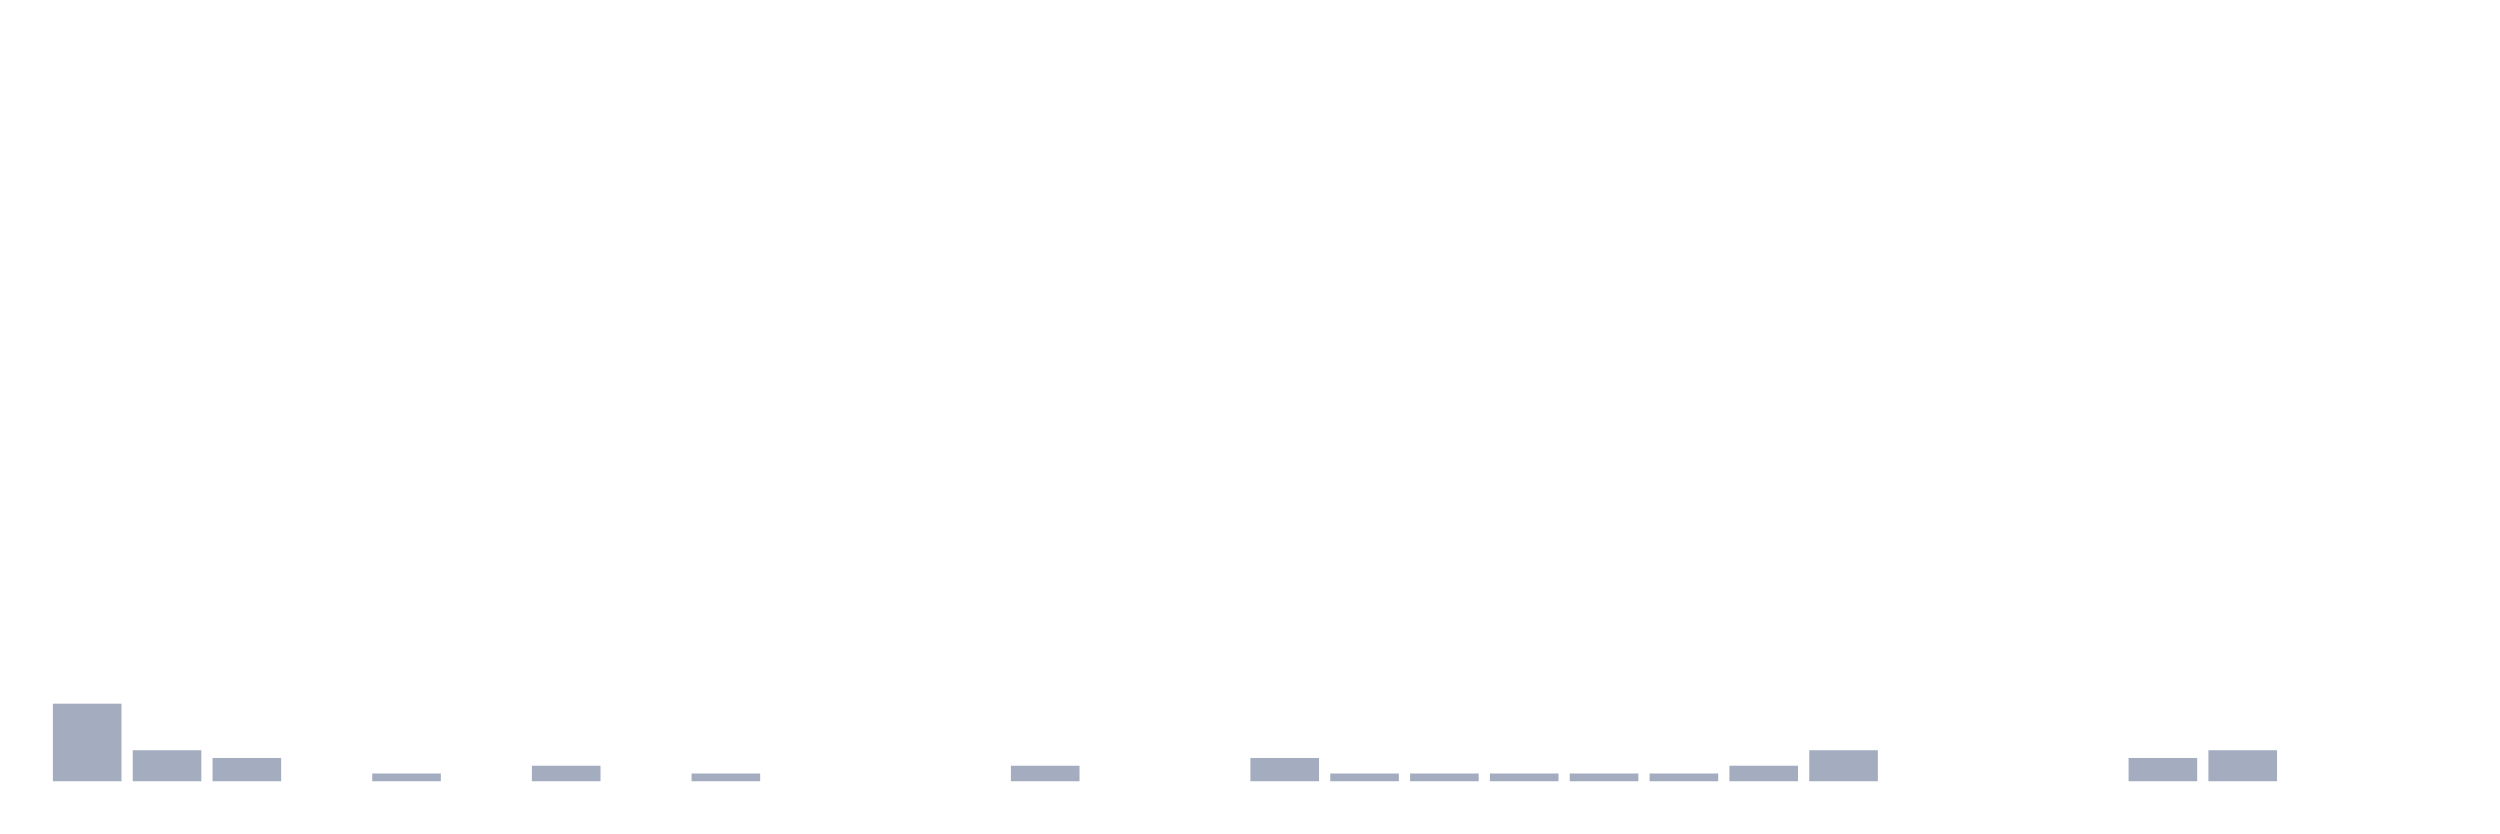
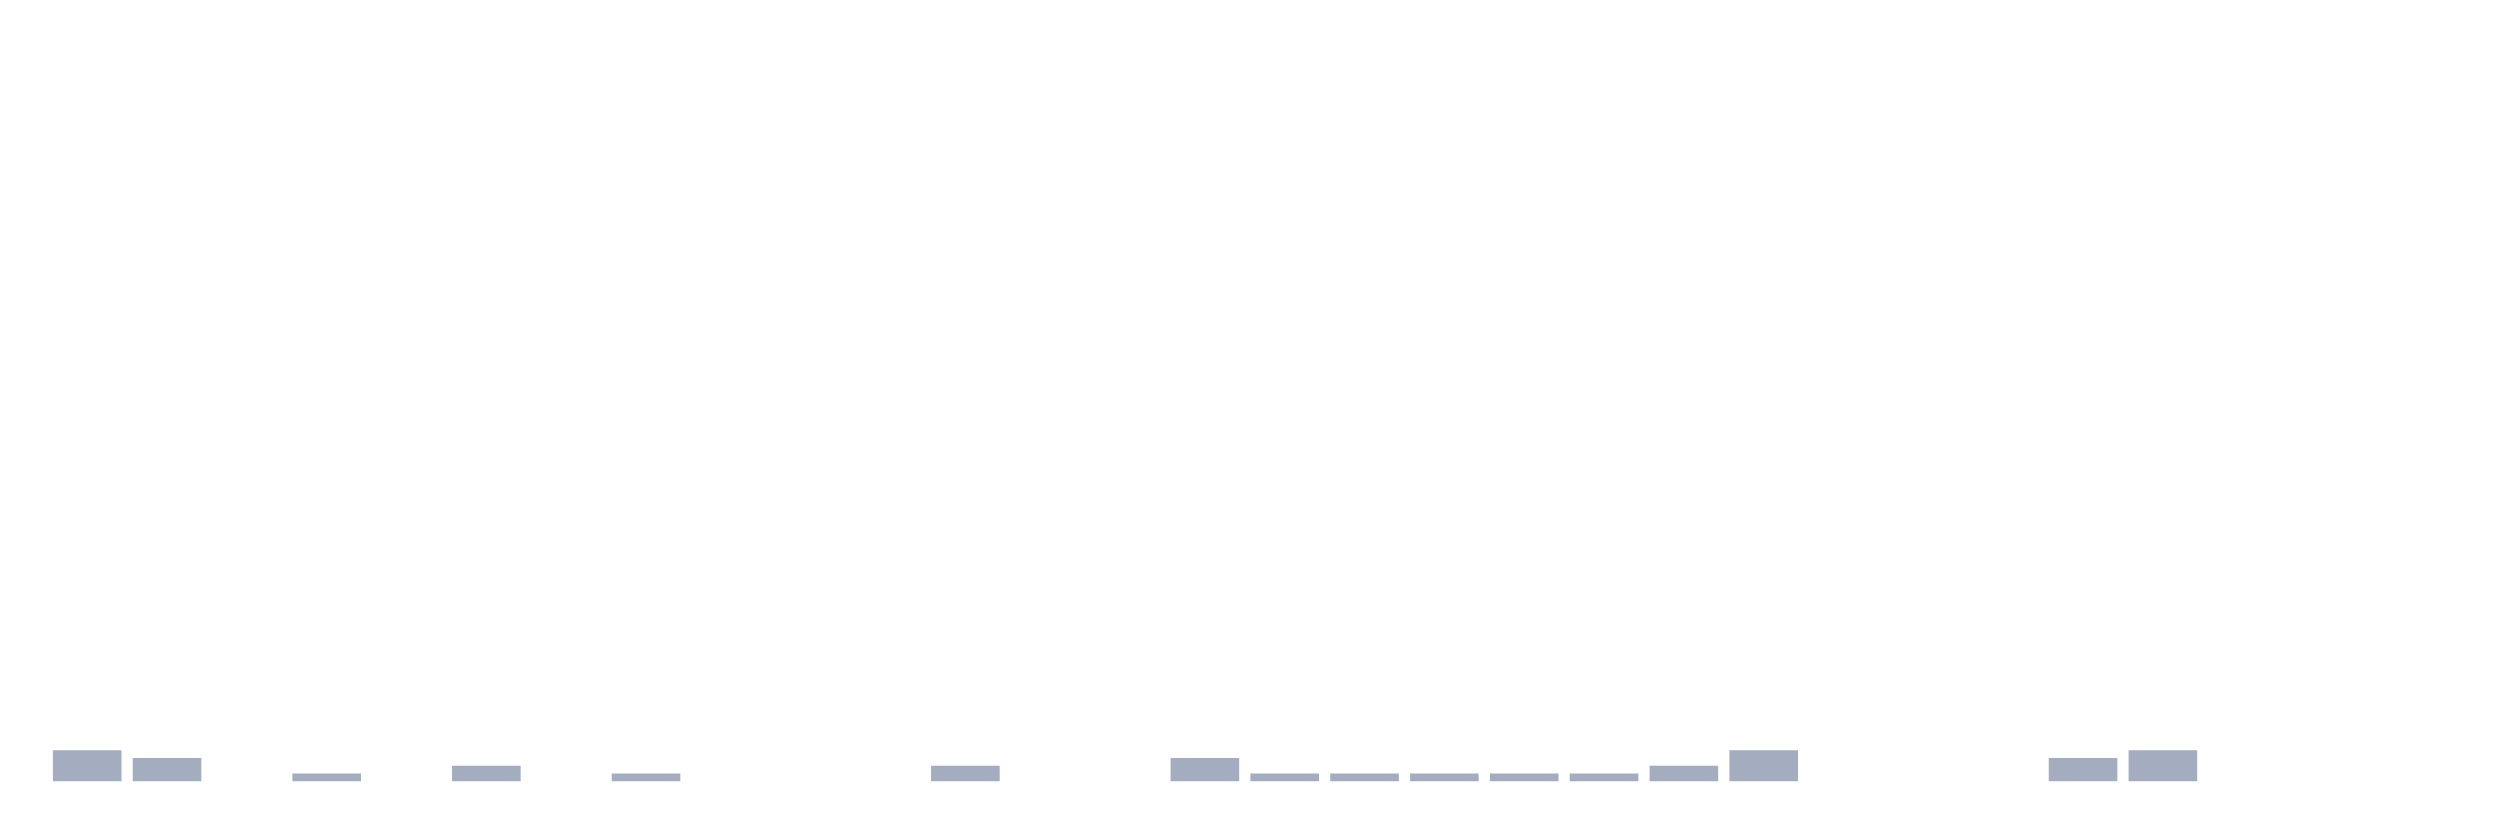
<svg xmlns="http://www.w3.org/2000/svg" viewBox="0 0 480 160">
  <g transform="translate(10,10)">
-     <rect class="bar" x="0.153" width="13.175" y="125.106" height="14.894" fill="rgb(164,173,192)" />
-     <rect class="bar" x="15.482" width="13.175" y="134.043" height="5.957" fill="rgb(164,173,192)" />
-     <rect class="bar" x="30.81" width="13.175" y="135.532" height="4.468" fill="rgb(164,173,192)" />
-     <rect class="bar" x="46.138" width="13.175" y="140" height="0" fill="rgb(164,173,192)" />
-     <rect class="bar" x="61.466" width="13.175" y="138.511" height="1.489" fill="rgb(164,173,192)" />
-     <rect class="bar" x="76.794" width="13.175" y="140" height="0" fill="rgb(164,173,192)" />
-     <rect class="bar" x="92.123" width="13.175" y="137.021" height="2.979" fill="rgb(164,173,192)" />
-     <rect class="bar" x="107.451" width="13.175" y="140" height="0" fill="rgb(164,173,192)" />
-     <rect class="bar" x="122.779" width="13.175" y="138.511" height="1.489" fill="rgb(164,173,192)" />
+     <rect class="bar" x="0.153" width="13.175" y="134.043" height="5.957" fill="rgb(164,173,192)" />
+     <rect class="bar" x="15.482" width="13.175" y="135.532" height="4.468" fill="rgb(164,173,192)" />
+     <rect class="bar" x="30.81" width="13.175" y="140" height="0" fill="rgb(164,173,192)" />
+     <rect class="bar" x="46.138" width="13.175" y="138.511" height="1.489" fill="rgb(164,173,192)" />
+     <rect class="bar" x="61.466" width="13.175" y="140" height="0" fill="rgb(164,173,192)" />
+     <rect class="bar" x="76.794" width="13.175" y="137.021" height="2.979" fill="rgb(164,173,192)" />
+     <rect class="bar" x="92.123" width="13.175" y="140" height="0" fill="rgb(164,173,192)" />
+     <rect class="bar" x="107.451" width="13.175" y="138.511" height="1.489" fill="rgb(164,173,192)" />
+     <rect class="bar" x="122.779" width="13.175" y="140" height="0" fill="rgb(164,173,192)" />
    <rect class="bar" x="138.107" width="13.175" y="140" height="0" fill="rgb(164,173,192)" />
    <rect class="bar" x="153.436" width="13.175" y="140" height="0" fill="rgb(164,173,192)" />
-     <rect class="bar" x="168.764" width="13.175" y="140" height="0" fill="rgb(164,173,192)" />
-     <rect class="bar" x="184.092" width="13.175" y="137.021" height="2.979" fill="rgb(164,173,192)" />
+     <rect class="bar" x="168.764" width="13.175" y="137.021" height="2.979" fill="rgb(164,173,192)" />
+     <rect class="bar" x="184.092" width="13.175" y="140" height="0" fill="rgb(164,173,192)" />
    <rect class="bar" x="199.42" width="13.175" y="140" height="0" fill="rgb(164,173,192)" />
-     <rect class="bar" x="214.748" width="13.175" y="140" height="0" fill="rgb(164,173,192)" />
-     <rect class="bar" x="230.077" width="13.175" y="135.532" height="4.468" fill="rgb(164,173,192)" />
+     <rect class="bar" x="214.748" width="13.175" y="135.532" height="4.468" fill="rgb(164,173,192)" />
+     <rect class="bar" x="230.077" width="13.175" y="138.511" height="1.489" fill="rgb(164,173,192)" />
    <rect class="bar" x="245.405" width="13.175" y="138.511" height="1.489" fill="rgb(164,173,192)" />
    <rect class="bar" x="260.733" width="13.175" y="138.511" height="1.489" fill="rgb(164,173,192)" />
    <rect class="bar" x="276.061" width="13.175" y="138.511" height="1.489" fill="rgb(164,173,192)" />
    <rect class="bar" x="291.39" width="13.175" y="138.511" height="1.489" fill="rgb(164,173,192)" />
-     <rect class="bar" x="306.718" width="13.175" y="138.511" height="1.489" fill="rgb(164,173,192)" />
-     <rect class="bar" x="322.046" width="13.175" y="137.021" height="2.979" fill="rgb(164,173,192)" />
-     <rect class="bar" x="337.374" width="13.175" y="134.043" height="5.957" fill="rgb(164,173,192)" />
+     <rect class="bar" x="306.718" width="13.175" y="137.021" height="2.979" fill="rgb(164,173,192)" />
+     <rect class="bar" x="322.046" width="13.175" y="134.043" height="5.957" fill="rgb(164,173,192)" />
+     <rect class="bar" x="337.374" width="13.175" y="140" height="0" fill="rgb(164,173,192)" />
    <rect class="bar" x="352.702" width="13.175" y="140" height="0" fill="rgb(164,173,192)" />
    <rect class="bar" x="368.031" width="13.175" y="140" height="0" fill="rgb(164,173,192)" />
-     <rect class="bar" x="383.359" width="13.175" y="140" height="0" fill="rgb(164,173,192)" />
-     <rect class="bar" x="398.687" width="13.175" y="135.532" height="4.468" fill="rgb(164,173,192)" />
-     <rect class="bar" x="414.015" width="13.175" y="134.043" height="5.957" fill="rgb(164,173,192)" />
+     <rect class="bar" x="383.359" width="13.175" y="135.532" height="4.468" fill="rgb(164,173,192)" />
+     <rect class="bar" x="398.687" width="13.175" y="134.043" height="5.957" fill="rgb(164,173,192)" />
+     <rect class="bar" x="414.015" width="13.175" y="140" height="0" fill="rgb(164,173,192)" />
    <rect class="bar" x="429.344" width="13.175" y="140" height="0" fill="rgb(164,173,192)" />
    <rect class="bar" x="444.672" width="13.175" y="140" height="0" fill="rgb(164,173,192)" />
  </g>
</svg>
